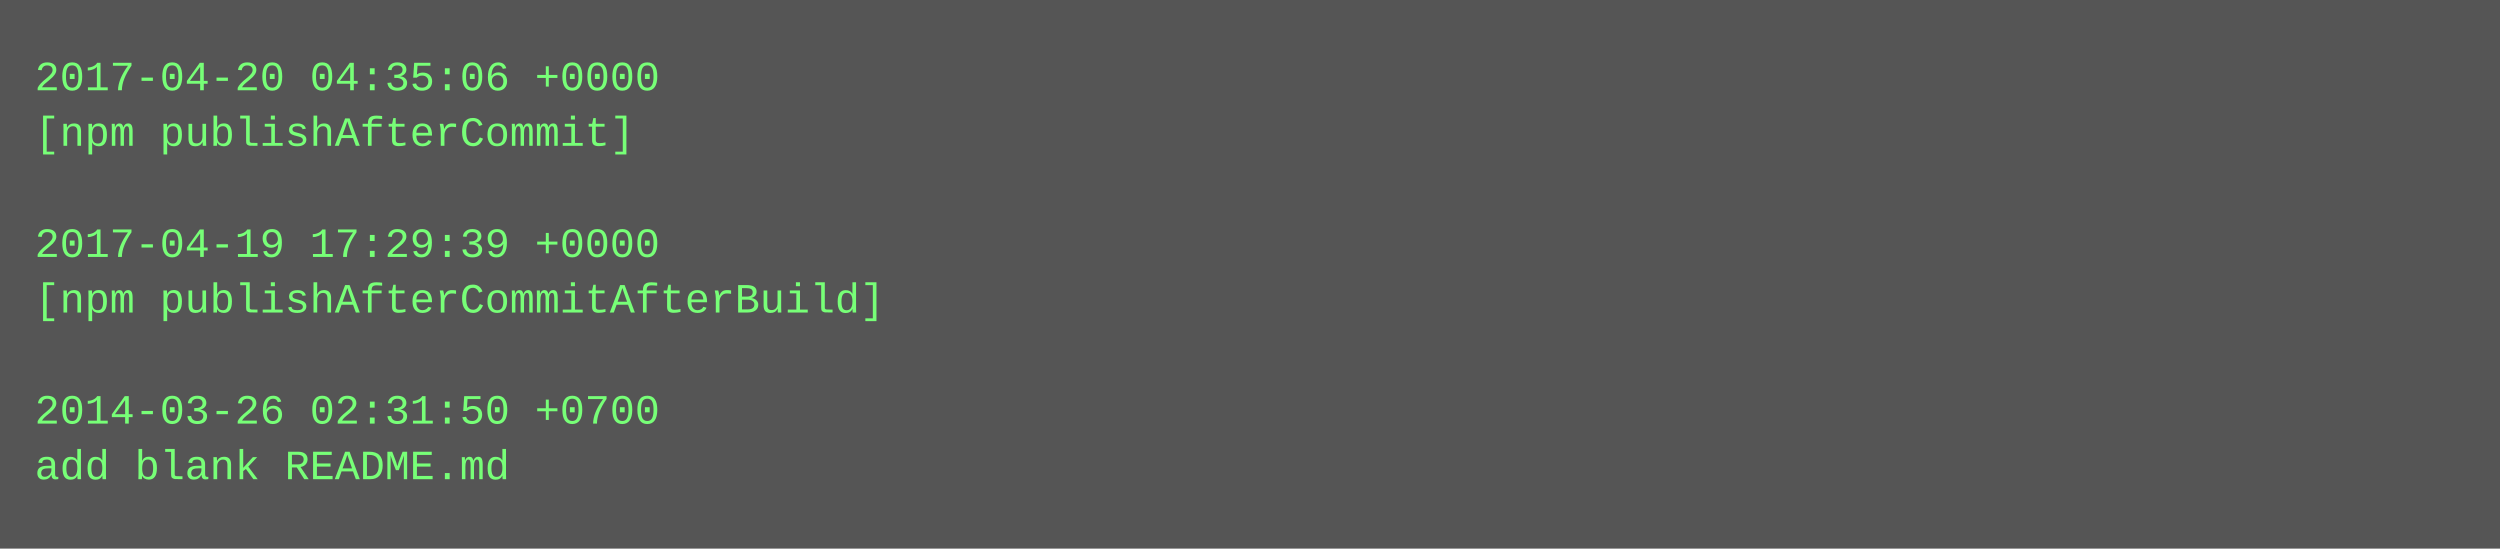
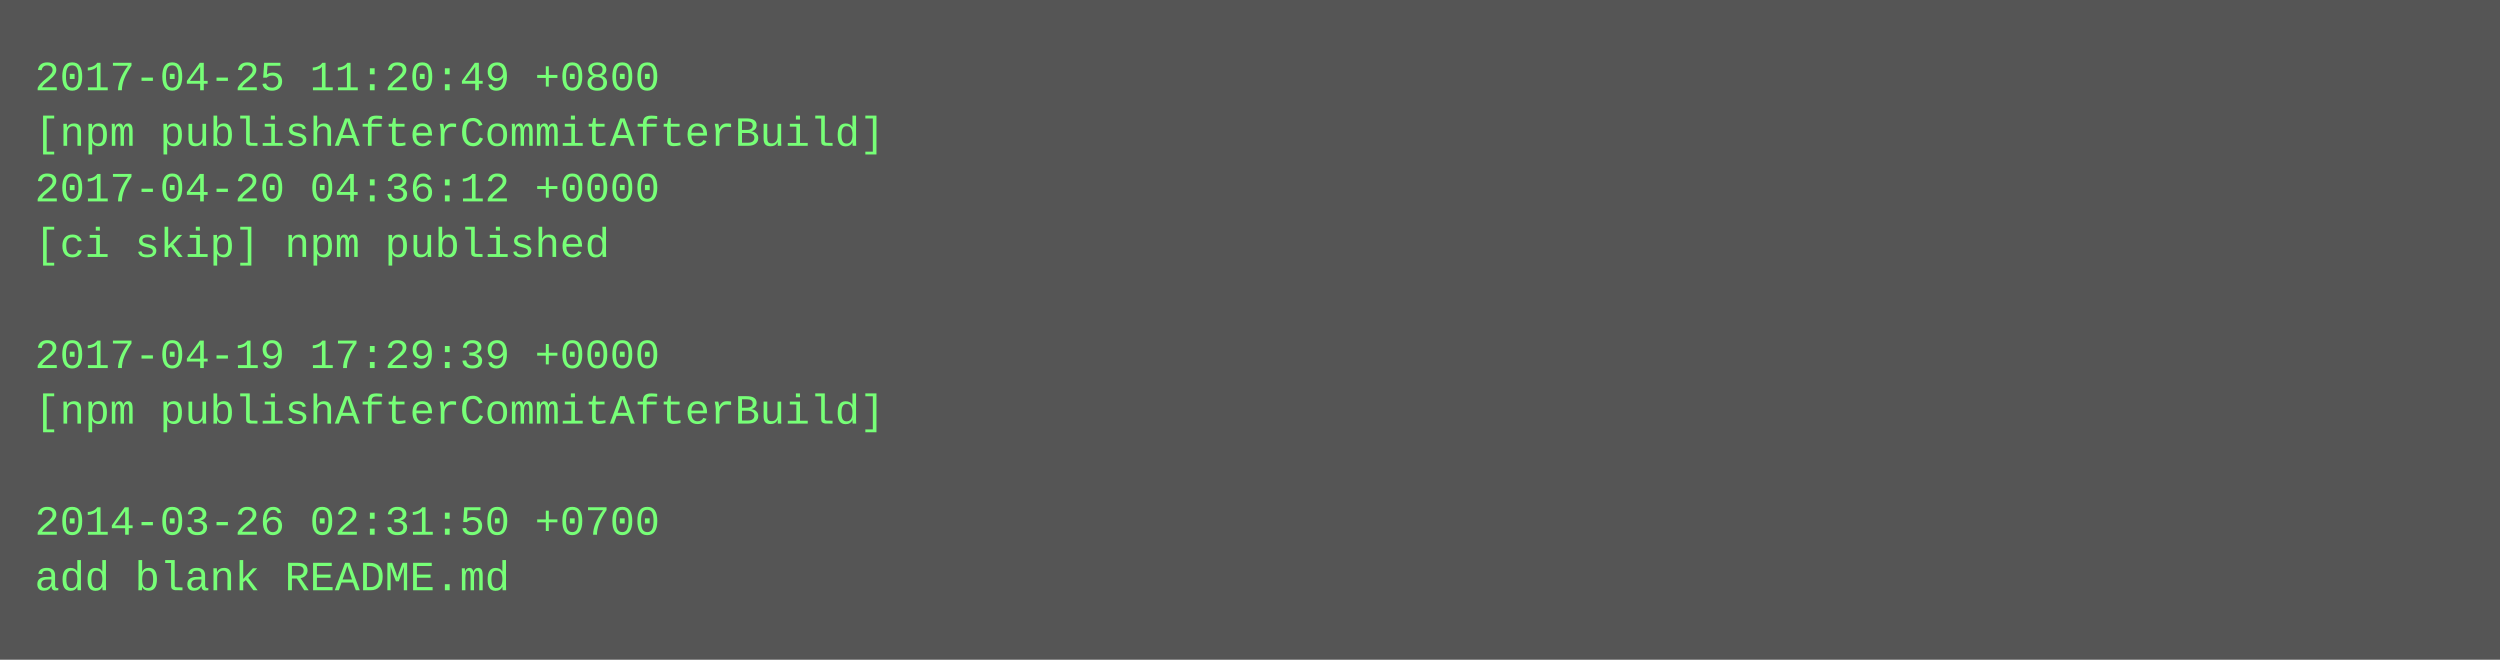
- <svg xmlns="http://www.w3.org/2000/svg" height="158" width="720">
-   <rect height="158" fill="#555" width="720" />
+ <svg xmlns="http://www.w3.org/2000/svg" height="190" width="720">
+   <rect height="190" fill="#555" width="720" />
  <text fill="#7f7" font-family="Courier New" font-size="12" xml:space="preserve">
-     <tspan x="10" y="26">2017-04-20 04:35:06 +0000</tspan>
-     <tspan x="10" y="42">[npm publishAfterCommit]</tspan>
-     <tspan x="10" y="58" />
-     <tspan x="10" y="74">2017-04-19 17:29:39 +0000</tspan>
-     <tspan x="10" y="90">[npm publishAfterCommitAfterBuild]</tspan>
-     <tspan x="10" y="106" />
-     <tspan x="10" y="122">2014-03-26 02:31:50 +0700</tspan>
-     <tspan x="10" y="138">add blank README.md</tspan>
+     <tspan x="10" y="26">2017-04-25 11:20:49 +0800</tspan>
+     <tspan x="10" y="42">[npm publishAfterCommitAfterBuild]</tspan>
+     <tspan x="10" y="58">2017-04-20 04:36:12 +0000</tspan>
+     <tspan x="10" y="74">[ci skip] npm published</tspan>
+     <tspan x="10" y="90" />
+     <tspan x="10" y="106">2017-04-19 17:29:39 +0000</tspan>
+     <tspan x="10" y="122">[npm publishAfterCommitAfterBuild]</tspan>
+     <tspan x="10" y="138" />
+     <tspan x="10" y="154">2014-03-26 02:31:50 +0700</tspan>
+     <tspan x="10" y="170">add blank README.md</tspan>
  </text>
</svg>
